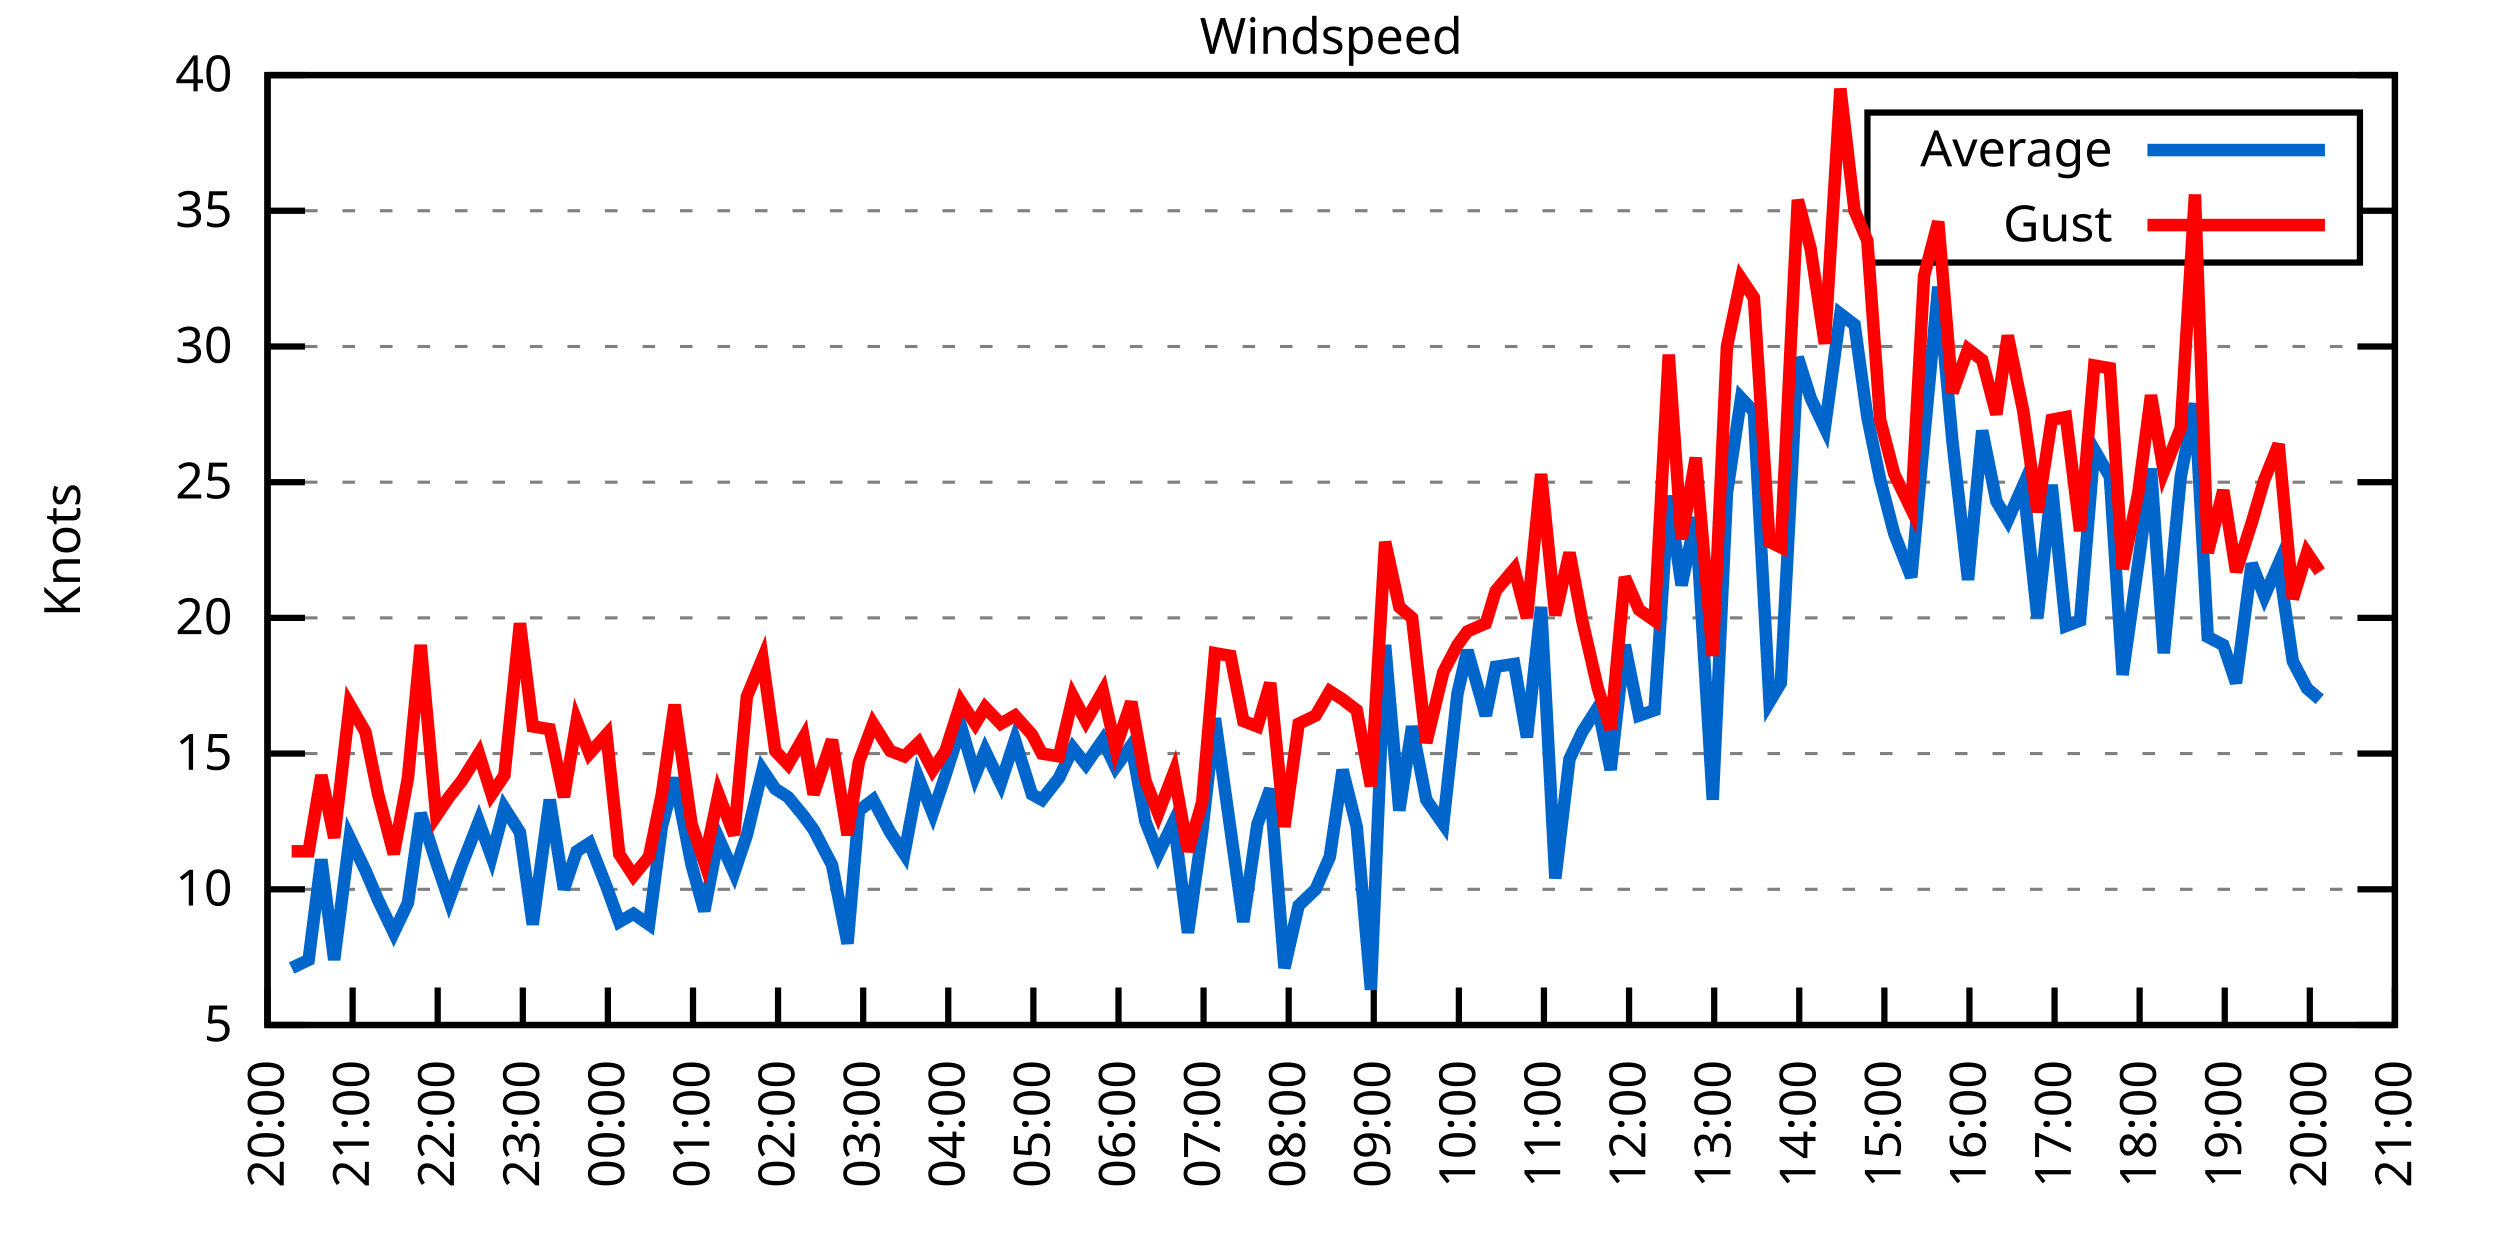
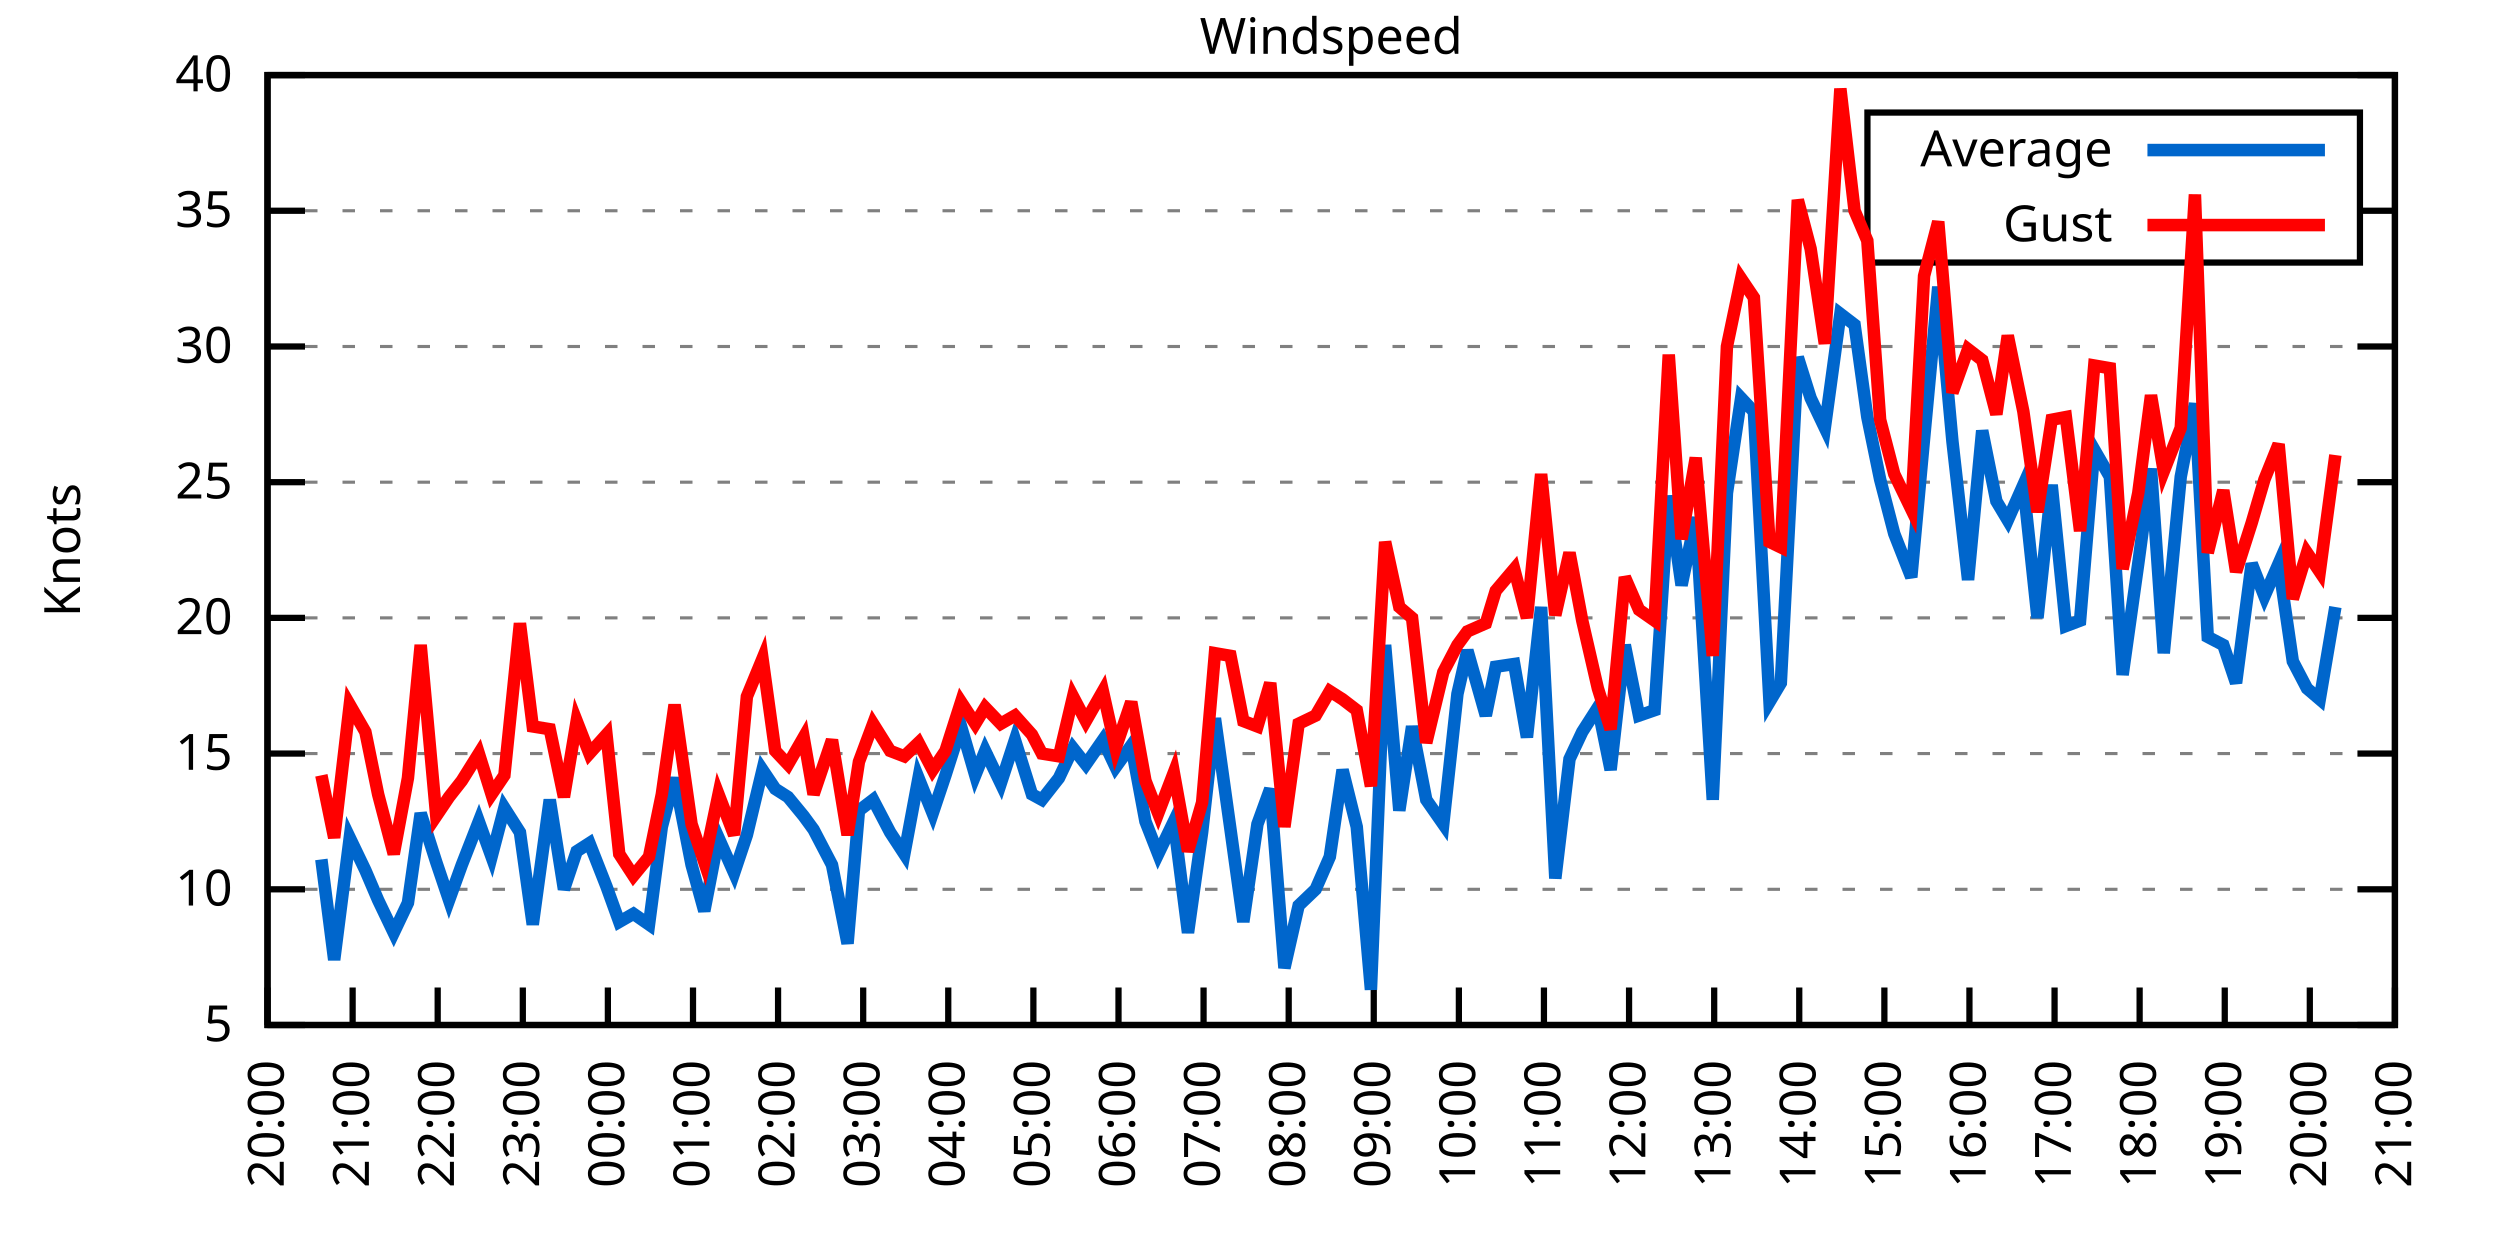
<svg xmlns="http://www.w3.org/2000/svg" xmlns:xlink="http://www.w3.org/1999/xlink" width="400" height="200" viewBox="0 0 400 200">
  <g id="gnuplot_canvas">
    <rect x="0" y="0" width="400" height="200" fill="none" />
    <defs>
      <circle id="gpDot" r="0.5" stroke-width="0.5" stroke="currentColor" />
      <path id="gpPt0" stroke-width="0.333" stroke="currentColor" d="M-1,0 h2 M0,-1 v2" />
      <path id="gpPt1" stroke-width="0.333" stroke="currentColor" d="M-1,-1 L1,1 M1,-1 L-1,1" />
      <path id="gpPt2" stroke-width="0.333" stroke="currentColor" d="M-1,0 L1,0 M0,-1 L0,1 M-1,-1 L1,1 M-1,1 L1,-1" />
      <rect id="gpPt3" stroke-width="0.333" stroke="currentColor" x="-1" y="-1" width="2" height="2" />
      <rect id="gpPt4" stroke-width="0.333" stroke="currentColor" fill="currentColor" x="-1" y="-1" width="2" height="2" />
      <circle id="gpPt5" stroke-width="0.333" stroke="currentColor" cx="0" cy="0" r="1" />
      <use xlink:href="#gpPt5" id="gpPt6" fill="currentColor" stroke="none" />
      <path id="gpPt7" stroke-width="0.333" stroke="currentColor" d="M0,-1.33 L-1.33,0.67 L1.33,0.67 z" />
      <use xlink:href="#gpPt7" id="gpPt8" fill="currentColor" stroke="none" />
      <use xlink:href="#gpPt7" id="gpPt9" stroke="currentColor" transform="rotate(180)" />
      <use xlink:href="#gpPt9" id="gpPt10" fill="currentColor" stroke="none" />
      <use xlink:href="#gpPt3" id="gpPt11" stroke="currentColor" transform="rotate(45)" />
      <use xlink:href="#gpPt11" id="gpPt12" fill="currentColor" stroke="none" />
      <path id="gpPt13" stroke-width="0.333" stroke="currentColor" d="M0,1.330 L1.265,0.411 L0.782,-1.067 L-0.782,-1.076 L-1.265,0.411 z" />
      <use xlink:href="#gpPt13" id="gpPt14" fill="currentColor" stroke="none" />
      <filter id="textbox" filterUnits="objectBoundingBox" x="0" y="0" height="1" width="1">
        <feFlood flood-color="white" flood-opacity="1" result="bgnd" />
        <feComposite in="SourceGraphic" in2="bgnd" operator="atop" />
      </filter>
      <filter id="greybox" filterUnits="objectBoundingBox" x="0" y="0" height="1" width="1">
        <feFlood flood-color="lightgrey" flood-opacity="1" result="grey" />
        <feComposite in="SourceGraphic" in2="grey" operator="atop" />
      </filter>
    </defs>
    <g fill="none" color="white" stroke="currentColor" stroke-width="1.00" stroke-linecap="butt" stroke-linejoin="miter">
</g>
    <g fill="none" color="black" stroke="currentColor" stroke-width="1.00" stroke-linecap="butt" stroke-linejoin="miter">
      <g stroke="none" shape-rendering="crispEdges">
        <polygon fill="rgb(255, 255, 255)" points="42.80,164.00 383.18,164.00 383.18,12.02 42.80,12.02 " />
      </g>
    </g>
    <g fill="none" color="black" stroke="currentColor" stroke-width="1.00" stroke-linecap="butt" stroke-linejoin="miter">
</g>
    <g fill="none" color="black" stroke="black" stroke-width="0.50" stroke-linecap="butt" stroke-linejoin="miter">
</g>
    <g fill="none" color="gray" stroke="currentColor" stroke-width="0.50" stroke-linecap="butt" stroke-linejoin="miter">
      <path stroke="gray" stroke-dasharray="2,4" class="gridline" d="M42.80,164.00 L383.19,164.00  " />
    </g>
    <g fill="none" color="gray" stroke="gray" stroke-width="1.00" stroke-linecap="butt" stroke-linejoin="miter">
</g>
    <g fill="none" color="black" stroke="currentColor" stroke-width="1.00" stroke-linecap="butt" stroke-linejoin="miter">
      <path stroke="black" d="M42.80,164.00 L48.80,164.00 M383.19,164.00 L377.19,164.00  " />
      <g transform="translate(37.20,166.60)" stroke="none" fill="black" font-family="Sans" font-size="8.00" text-anchor="end">
        <text>
          <tspan font-family="Sans"> 5</tspan>
        </text>
      </g>
    </g>
    <g fill="none" color="black" stroke="currentColor" stroke-width="1.00" stroke-linecap="butt" stroke-linejoin="miter">
</g>
    <g fill="none" color="black" stroke="black" stroke-width="0.50" stroke-linecap="butt" stroke-linejoin="miter">
</g>
    <g fill="none" color="gray" stroke="currentColor" stroke-width="0.50" stroke-linecap="butt" stroke-linejoin="miter">
      <path stroke="gray" stroke-dasharray="2,4" class="gridline" d="M42.80,142.29 L383.19,142.29  " />
    </g>
    <g fill="none" color="gray" stroke="gray" stroke-width="1.00" stroke-linecap="butt" stroke-linejoin="miter">
</g>
    <g fill="none" color="black" stroke="currentColor" stroke-width="1.00" stroke-linecap="butt" stroke-linejoin="miter">
      <path stroke="black" d="M42.80,142.29 L48.80,142.29 M383.19,142.29 L377.19,142.29  " />
      <g transform="translate(37.20,144.89)" stroke="none" fill="black" font-family="Sans" font-size="8.00" text-anchor="end">
        <text>
          <tspan font-family="Sans"> 10</tspan>
        </text>
      </g>
    </g>
    <g fill="none" color="black" stroke="currentColor" stroke-width="1.00" stroke-linecap="butt" stroke-linejoin="miter">
</g>
    <g fill="none" color="black" stroke="black" stroke-width="0.50" stroke-linecap="butt" stroke-linejoin="miter">
</g>
    <g fill="none" color="gray" stroke="currentColor" stroke-width="0.50" stroke-linecap="butt" stroke-linejoin="miter">
      <path stroke="gray" stroke-dasharray="2,4" class="gridline" d="M42.80,120.57 L383.19,120.57  " />
    </g>
    <g fill="none" color="gray" stroke="gray" stroke-width="1.00" stroke-linecap="butt" stroke-linejoin="miter">
</g>
    <g fill="none" color="black" stroke="currentColor" stroke-width="1.00" stroke-linecap="butt" stroke-linejoin="miter">
      <path stroke="black" d="M42.80,120.57 L48.80,120.57 M383.19,120.57 L377.19,120.57  " />
      <g transform="translate(37.20,123.17)" stroke="none" fill="black" font-family="Sans" font-size="8.00" text-anchor="end">
        <text>
          <tspan font-family="Sans"> 15</tspan>
        </text>
      </g>
    </g>
    <g fill="none" color="black" stroke="currentColor" stroke-width="1.00" stroke-linecap="butt" stroke-linejoin="miter">
</g>
    <g fill="none" color="black" stroke="black" stroke-width="0.50" stroke-linecap="butt" stroke-linejoin="miter">
</g>
    <g fill="none" color="gray" stroke="currentColor" stroke-width="0.50" stroke-linecap="butt" stroke-linejoin="miter">
      <path stroke="gray" stroke-dasharray="2,4" class="gridline" d="M42.80,98.86 L383.19,98.86  " />
    </g>
    <g fill="none" color="gray" stroke="gray" stroke-width="1.00" stroke-linecap="butt" stroke-linejoin="miter">
</g>
    <g fill="none" color="black" stroke="currentColor" stroke-width="1.00" stroke-linecap="butt" stroke-linejoin="miter">
      <path stroke="black" d="M42.80,98.86 L48.80,98.86 M383.19,98.86 L377.19,98.86  " />
      <g transform="translate(37.20,101.46)" stroke="none" fill="black" font-family="Sans" font-size="8.00" text-anchor="end">
        <text>
          <tspan font-family="Sans"> 20</tspan>
        </text>
      </g>
    </g>
    <g fill="none" color="black" stroke="currentColor" stroke-width="1.00" stroke-linecap="butt" stroke-linejoin="miter">
</g>
    <g fill="none" color="black" stroke="black" stroke-width="0.50" stroke-linecap="butt" stroke-linejoin="miter">
</g>
    <g fill="none" color="gray" stroke="currentColor" stroke-width="0.50" stroke-linecap="butt" stroke-linejoin="miter">
      <path stroke="gray" stroke-dasharray="2,4" class="gridline" d="M42.80,77.15 L383.19,77.15  " />
    </g>
    <g fill="none" color="gray" stroke="gray" stroke-width="1.00" stroke-linecap="butt" stroke-linejoin="miter">
</g>
    <g fill="none" color="black" stroke="currentColor" stroke-width="1.00" stroke-linecap="butt" stroke-linejoin="miter">
      <path stroke="black" d="M42.80,77.15 L48.80,77.15 M383.19,77.15 L377.19,77.15  " />
      <g transform="translate(37.20,79.75)" stroke="none" fill="black" font-family="Sans" font-size="8.00" text-anchor="end">
        <text>
          <tspan font-family="Sans"> 25</tspan>
        </text>
      </g>
    </g>
    <g fill="none" color="black" stroke="currentColor" stroke-width="1.00" stroke-linecap="butt" stroke-linejoin="miter">
</g>
    <g fill="none" color="black" stroke="black" stroke-width="0.50" stroke-linecap="butt" stroke-linejoin="miter">
</g>
    <g fill="none" color="gray" stroke="currentColor" stroke-width="0.50" stroke-linecap="butt" stroke-linejoin="miter">
      <path stroke="gray" stroke-dasharray="2,4" class="gridline" d="M42.80,55.44 L383.19,55.44  " />
    </g>
    <g fill="none" color="gray" stroke="gray" stroke-width="1.00" stroke-linecap="butt" stroke-linejoin="miter">
</g>
    <g fill="none" color="black" stroke="currentColor" stroke-width="1.00" stroke-linecap="butt" stroke-linejoin="miter">
      <path stroke="black" d="M42.80,55.44 L48.80,55.44 M383.19,55.44 L377.19,55.44  " />
      <g transform="translate(37.20,58.04)" stroke="none" fill="black" font-family="Sans" font-size="8.00" text-anchor="end">
        <text>
          <tspan font-family="Sans"> 30</tspan>
        </text>
      </g>
    </g>
    <g fill="none" color="black" stroke="currentColor" stroke-width="1.00" stroke-linecap="butt" stroke-linejoin="miter">
</g>
    <g fill="none" color="black" stroke="black" stroke-width="0.50" stroke-linecap="butt" stroke-linejoin="miter">
</g>
    <g fill="none" color="gray" stroke="currentColor" stroke-width="0.50" stroke-linecap="butt" stroke-linejoin="miter">
      <path stroke="gray" stroke-dasharray="2,4" class="gridline" d="M42.80,33.72 L298.79,33.72 M377.59,33.72 L383.19,33.72  " />
    </g>
    <g fill="none" color="gray" stroke="gray" stroke-width="1.00" stroke-linecap="butt" stroke-linejoin="miter">
</g>
    <g fill="none" color="black" stroke="currentColor" stroke-width="1.00" stroke-linecap="butt" stroke-linejoin="miter">
      <path stroke="black" d="M42.80,33.72 L48.80,33.72 M383.19,33.72 L377.19,33.72  " />
      <g transform="translate(37.20,36.32)" stroke="none" fill="black" font-family="Sans" font-size="8.00" text-anchor="end">
        <text>
          <tspan font-family="Sans"> 35</tspan>
        </text>
      </g>
    </g>
    <g fill="none" color="black" stroke="currentColor" stroke-width="1.00" stroke-linecap="butt" stroke-linejoin="miter">
</g>
    <g fill="none" color="black" stroke="black" stroke-width="0.50" stroke-linecap="butt" stroke-linejoin="miter">
</g>
    <g fill="none" color="gray" stroke="currentColor" stroke-width="0.50" stroke-linecap="butt" stroke-linejoin="miter">
      <path stroke="gray" stroke-dasharray="2,4" class="gridline" d="M42.80,12.01 L383.19,12.01  " />
    </g>
    <g fill="none" color="gray" stroke="gray" stroke-width="1.00" stroke-linecap="butt" stroke-linejoin="miter">
</g>
    <g fill="none" color="black" stroke="currentColor" stroke-width="1.00" stroke-linecap="butt" stroke-linejoin="miter">
      <path stroke="black" d="M42.80,12.01 L48.80,12.01 M383.19,12.01 L377.19,12.01  " />
      <g transform="translate(37.20,14.61)" stroke="none" fill="black" font-family="Sans" font-size="8.00" text-anchor="end">
        <text>
          <tspan font-family="Sans"> 40</tspan>
        </text>
      </g>
    </g>
    <g fill="none" color="black" stroke="currentColor" stroke-width="1.00" stroke-linecap="butt" stroke-linejoin="miter">
      <path stroke="black" d="M42.80,164.00 L42.80,158.00  " />
      <g transform="translate(45.40,169.60) rotate(270.00)" stroke="none" fill="black" font-family="Sans" font-size="8.00" text-anchor="end">
        <text>
          <tspan font-family="Sans">20:00</tspan>
        </text>
      </g>
    </g>
    <g fill="none" color="black" stroke="currentColor" stroke-width="1.00" stroke-linecap="butt" stroke-linejoin="miter">
      <path stroke="black" d="M56.42,164.00 L56.42,158.00  " />
      <g transform="translate(59.02,169.60) rotate(270.00)" stroke="none" fill="black" font-family="Sans" font-size="8.00" text-anchor="end">
        <text>
          <tspan font-family="Sans">21:00</tspan>
        </text>
      </g>
    </g>
    <g fill="none" color="black" stroke="currentColor" stroke-width="1.00" stroke-linecap="butt" stroke-linejoin="miter">
      <path stroke="black" d="M70.03,164.00 L70.03,158.00  " />
      <g transform="translate(72.63,169.60) rotate(270.00)" stroke="none" fill="black" font-family="Sans" font-size="8.00" text-anchor="end">
        <text>
          <tspan font-family="Sans">22:00</tspan>
        </text>
      </g>
    </g>
    <g fill="none" color="black" stroke="currentColor" stroke-width="1.00" stroke-linecap="butt" stroke-linejoin="miter">
      <path stroke="black" d="M83.65,164.00 L83.65,158.00  " />
      <g transform="translate(86.25,169.60) rotate(270.00)" stroke="none" fill="black" font-family="Sans" font-size="8.00" text-anchor="end">
        <text>
          <tspan font-family="Sans">23:00</tspan>
        </text>
      </g>
    </g>
    <g fill="none" color="black" stroke="currentColor" stroke-width="1.00" stroke-linecap="butt" stroke-linejoin="miter">
      <path stroke="black" d="M97.26,164.00 L97.26,158.00  " />
      <g transform="translate(99.86,169.60) rotate(270.00)" stroke="none" fill="black" font-family="Sans" font-size="8.00" text-anchor="end">
        <text>
          <tspan font-family="Sans">00:00</tspan>
        </text>
      </g>
    </g>
    <g fill="none" color="black" stroke="currentColor" stroke-width="1.00" stroke-linecap="butt" stroke-linejoin="miter">
      <path stroke="black" d="M110.88,164.00 L110.88,158.00  " />
      <g transform="translate(113.48,169.60) rotate(270.00)" stroke="none" fill="black" font-family="Sans" font-size="8.00" text-anchor="end">
        <text>
          <tspan font-family="Sans">01:00</tspan>
        </text>
      </g>
    </g>
    <g fill="none" color="black" stroke="currentColor" stroke-width="1.00" stroke-linecap="butt" stroke-linejoin="miter">
      <path stroke="black" d="M124.49,164.00 L124.49,158.00  " />
      <g transform="translate(127.09,169.60) rotate(270.00)" stroke="none" fill="black" font-family="Sans" font-size="8.00" text-anchor="end">
        <text>
          <tspan font-family="Sans">02:00</tspan>
        </text>
      </g>
    </g>
    <g fill="none" color="black" stroke="currentColor" stroke-width="1.00" stroke-linecap="butt" stroke-linejoin="miter">
      <path stroke="black" d="M138.11,164.00 L138.11,158.00  " />
      <g transform="translate(140.71,169.60) rotate(270.00)" stroke="none" fill="black" font-family="Sans" font-size="8.00" text-anchor="end">
        <text>
          <tspan font-family="Sans">03:00</tspan>
        </text>
      </g>
    </g>
    <g fill="none" color="black" stroke="currentColor" stroke-width="1.00" stroke-linecap="butt" stroke-linejoin="miter">
      <path stroke="black" d="M151.72,164.00 L151.72,158.00  " />
      <g transform="translate(154.32,169.60) rotate(270.00)" stroke="none" fill="black" font-family="Sans" font-size="8.00" text-anchor="end">
        <text>
          <tspan font-family="Sans">04:00</tspan>
        </text>
      </g>
    </g>
    <g fill="none" color="black" stroke="currentColor" stroke-width="1.00" stroke-linecap="butt" stroke-linejoin="miter">
      <path stroke="black" d="M165.34,164.00 L165.34,158.00  " />
      <g transform="translate(167.94,169.60) rotate(270.00)" stroke="none" fill="black" font-family="Sans" font-size="8.00" text-anchor="end">
        <text>
          <tspan font-family="Sans">05:00</tspan>
        </text>
      </g>
    </g>
    <g fill="none" color="black" stroke="currentColor" stroke-width="1.00" stroke-linecap="butt" stroke-linejoin="miter">
      <path stroke="black" d="M178.96,164.00 L178.96,158.00  " />
      <g transform="translate(181.56,169.60) rotate(270.00)" stroke="none" fill="black" font-family="Sans" font-size="8.00" text-anchor="end">
        <text>
          <tspan font-family="Sans">06:00</tspan>
        </text>
      </g>
    </g>
    <g fill="none" color="black" stroke="currentColor" stroke-width="1.00" stroke-linecap="butt" stroke-linejoin="miter">
      <path stroke="black" d="M192.57,164.00 L192.57,158.00  " />
      <g transform="translate(195.17,169.60) rotate(270.00)" stroke="none" fill="black" font-family="Sans" font-size="8.00" text-anchor="end">
        <text>
          <tspan font-family="Sans">07:00</tspan>
        </text>
      </g>
    </g>
    <g fill="none" color="black" stroke="currentColor" stroke-width="1.00" stroke-linecap="butt" stroke-linejoin="miter">
      <path stroke="black" d="M206.19,164.00 L206.19,158.00  " />
      <g transform="translate(208.79,169.60) rotate(270.00)" stroke="none" fill="black" font-family="Sans" font-size="8.00" text-anchor="end">
        <text>
          <tspan font-family="Sans">08:00</tspan>
        </text>
      </g>
    </g>
    <g fill="none" color="black" stroke="currentColor" stroke-width="1.00" stroke-linecap="butt" stroke-linejoin="miter">
      <path stroke="black" d="M219.80,164.00 L219.80,158.00  " />
      <g transform="translate(222.40,169.60) rotate(270.00)" stroke="none" fill="black" font-family="Sans" font-size="8.00" text-anchor="end">
        <text>
          <tspan font-family="Sans">09:00</tspan>
        </text>
      </g>
    </g>
    <g fill="none" color="black" stroke="currentColor" stroke-width="1.00" stroke-linecap="butt" stroke-linejoin="miter">
      <path stroke="black" d="M233.42,164.00 L233.42,158.00  " />
      <g transform="translate(236.02,169.60) rotate(270.00)" stroke="none" fill="black" font-family="Sans" font-size="8.00" text-anchor="end">
        <text>
          <tspan font-family="Sans">10:00</tspan>
        </text>
      </g>
    </g>
    <g fill="none" color="black" stroke="currentColor" stroke-width="1.00" stroke-linecap="butt" stroke-linejoin="miter">
      <path stroke="black" d="M247.03,164.00 L247.03,158.00  " />
      <g transform="translate(249.63,169.60) rotate(270.00)" stroke="none" fill="black" font-family="Sans" font-size="8.00" text-anchor="end">
        <text>
          <tspan font-family="Sans">11:00</tspan>
        </text>
      </g>
    </g>
    <g fill="none" color="black" stroke="currentColor" stroke-width="1.00" stroke-linecap="butt" stroke-linejoin="miter">
      <path stroke="black" d="M260.65,164.00 L260.65,158.00  " />
      <g transform="translate(263.25,169.60) rotate(270.00)" stroke="none" fill="black" font-family="Sans" font-size="8.00" text-anchor="end">
        <text>
          <tspan font-family="Sans">12:00</tspan>
        </text>
      </g>
    </g>
    <g fill="none" color="black" stroke="currentColor" stroke-width="1.00" stroke-linecap="butt" stroke-linejoin="miter">
      <path stroke="black" d="M274.27,164.00 L274.27,158.00  " />
      <g transform="translate(276.87,169.60) rotate(270.00)" stroke="none" fill="black" font-family="Sans" font-size="8.00" text-anchor="end">
        <text>
          <tspan font-family="Sans">13:00</tspan>
        </text>
      </g>
    </g>
    <g fill="none" color="black" stroke="currentColor" stroke-width="1.00" stroke-linecap="butt" stroke-linejoin="miter">
      <path stroke="black" d="M287.88,164.00 L287.88,158.00  " />
      <g transform="translate(290.48,169.60) rotate(270.00)" stroke="none" fill="black" font-family="Sans" font-size="8.00" text-anchor="end">
        <text>
          <tspan font-family="Sans">14:00</tspan>
        </text>
      </g>
    </g>
    <g fill="none" color="black" stroke="currentColor" stroke-width="1.00" stroke-linecap="butt" stroke-linejoin="miter">
      <path stroke="black" d="M301.50,164.00 L301.50,158.00  " />
      <g transform="translate(304.10,169.60) rotate(270.00)" stroke="none" fill="black" font-family="Sans" font-size="8.00" text-anchor="end">
        <text>
          <tspan font-family="Sans">15:00</tspan>
        </text>
      </g>
    </g>
    <g fill="none" color="black" stroke="currentColor" stroke-width="1.00" stroke-linecap="butt" stroke-linejoin="miter">
      <path stroke="black" d="M315.11,164.00 L315.11,158.00  " />
      <g transform="translate(317.71,169.60) rotate(270.00)" stroke="none" fill="black" font-family="Sans" font-size="8.00" text-anchor="end">
        <text>
          <tspan font-family="Sans">16:00</tspan>
        </text>
      </g>
    </g>
    <g fill="none" color="black" stroke="currentColor" stroke-width="1.00" stroke-linecap="butt" stroke-linejoin="miter">
      <path stroke="black" d="M328.73,164.00 L328.73,158.00  " />
      <g transform="translate(331.33,169.60) rotate(270.00)" stroke="none" fill="black" font-family="Sans" font-size="8.00" text-anchor="end">
        <text>
          <tspan font-family="Sans">17:00</tspan>
        </text>
      </g>
    </g>
    <g fill="none" color="black" stroke="currentColor" stroke-width="1.00" stroke-linecap="butt" stroke-linejoin="miter">
      <path stroke="black" d="M342.34,164.00 L342.34,158.00  " />
      <g transform="translate(344.94,169.60) rotate(270.00)" stroke="none" fill="black" font-family="Sans" font-size="8.00" text-anchor="end">
        <text>
          <tspan font-family="Sans">18:00</tspan>
        </text>
      </g>
    </g>
    <g fill="none" color="black" stroke="currentColor" stroke-width="1.00" stroke-linecap="butt" stroke-linejoin="miter">
      <path stroke="black" d="M355.96,164.00 L355.96,158.00  " />
      <g transform="translate(358.56,169.60) rotate(270.00)" stroke="none" fill="black" font-family="Sans" font-size="8.00" text-anchor="end">
        <text>
          <tspan font-family="Sans">19:00</tspan>
        </text>
      </g>
    </g>
    <g fill="none" color="black" stroke="currentColor" stroke-width="1.00" stroke-linecap="butt" stroke-linejoin="miter">
      <path stroke="black" d="M369.57,164.00 L369.57,158.00  " />
      <g transform="translate(372.17,169.60) rotate(270.00)" stroke="none" fill="black" font-family="Sans" font-size="8.00" text-anchor="end">
        <text>
          <tspan font-family="Sans">20:00</tspan>
        </text>
      </g>
    </g>
    <g fill="none" color="black" stroke="currentColor" stroke-width="1.00" stroke-linecap="butt" stroke-linejoin="miter">
      <path stroke="black" d="M383.19,164.00 L383.19,158.00  " />
      <g transform="translate(385.79,169.60) rotate(270.00)" stroke="none" fill="black" font-family="Sans" font-size="8.00" text-anchor="end">
        <text>
          <tspan font-family="Sans">21:00</tspan>
        </text>
      </g>
    </g>
    <g fill="none" color="black" stroke="currentColor" stroke-width="1.00" stroke-linecap="butt" stroke-linejoin="miter">
</g>
    <g fill="none" color="black" stroke="currentColor" stroke-width="1.00" stroke-linecap="butt" stroke-linejoin="miter">
      <path stroke="black" d="M42.80,12.01 L42.80,164.00 L383.19,164.00 L383.19,12.01 L42.80,12.01 Z  " />
    </g>
    <g fill="none" color="black" stroke="currentColor" stroke-width="1.00" stroke-linecap="butt" stroke-linejoin="miter">
</g>
    <g fill="none" color="black" stroke="currentColor" stroke-width="1.00" stroke-linecap="butt" stroke-linejoin="miter">
      <path stroke="black" d="M298.79,42.01 L298.79,18.01 L377.59,18.01 L377.59,42.01 L298.79,42.01 Z  " />
    </g>
    <g id="Windspeed_plot_1">
      <g fill="none" color="white" stroke="black" stroke-width="2.00" stroke-linecap="butt" stroke-linejoin="miter">
</g>
      <g fill="none" color="black" stroke="currentColor" stroke-width="2.00" stroke-linecap="butt" stroke-linejoin="miter">
        <g transform="translate(337.99,26.61)" stroke="none" fill="black" font-family="Sans" font-size="8.00" text-anchor="end">
          <text>
            <tspan font-family="Sans">Average</tspan>
          </text>
        </g>
      </g>
      <g fill="none" color="black" stroke="currentColor" stroke-width="2.00" stroke-linecap="butt" stroke-linejoin="miter">
-         <path stroke="rgb(  0, 102, 204)" d="M343.59,24.01 L371.99,24.01 M46.66,154.88 L49.38,153.58 L51.42,137.51 L53.47,153.58 L55.96,134.04 L58.46,139.25   L60.50,144.02 L63.00,149.24 L65.27,144.46 L67.31,130.13 L69.80,137.94 L71.85,144.02 L73.89,138.38 L76.61,131.43   L78.65,137.08 L80.70,129.26 L83.19,133.17 L85.24,147.93 L87.96,127.96 L90.23,142.29 L92.27,136.21 L94.31,134.90   L97.04,141.85 L99.08,147.50 L101.35,146.20 L103.84,147.93 L105.89,132.30 L107.93,124.48 L110.65,138.38 L112.69,145.76   L114.96,134.04 L117.46,139.68 L119.50,133.60 L122.00,123.18 L124.04,126.22 L126.08,127.52 L128.58,130.56 L130.17,132.73   L133.12,138.38 L135.61,150.97 L137.43,129.69 L139.70,127.96 L142.42,133.17 L144.69,136.64 L146.96,124.48 L149.23,130.13   L151.27,124.05 L153.77,116.23 L156.04,124.05 L157.62,120.14 L160.12,125.35 L162.39,118.40 L165.11,127.09 L166.70,127.96   L169.43,124.48 L171.69,119.71 L173.74,122.31 L176.46,118.40 L178.50,122.75 L181.00,119.27 L183.27,131.43 L185.31,136.64   L187.81,131.43 L190.08,149.24 L192.34,133.17 L194.39,114.93 L196.88,132.73 L198.93,147.50 L201.19,131.86 L203.24,126.22   L205.51,154.88 L207.78,144.89 L210.50,142.29 L212.77,137.08 L214.81,123.18 L217.08,132.30 L219.35,158.35 L221.62,103.20   L223.89,129.69 L225.93,116.23 L228.20,127.96 L230.92,131.86 L233.19,111.02 L234.78,104.07 L237.73,114.49 L239.32,106.68   L242.27,106.24 L244.31,117.97 L246.58,97.12 L248.85,140.55 L251.12,121.44 L253.16,117.10 L255.66,113.19 L257.70,123.18   L259.97,103.20 L262.24,114.49 L264.73,113.63 L267.00,79.32 L269.05,93.65 L271.32,82.79 L274.04,127.96 L276.31,78.89   L278.58,63.69 L280.62,65.86 L283.12,112.32 L284.93,109.28 L287.65,57.17 L289.70,63.69 L291.97,68.46 L294.46,50.22   L296.73,51.96 L298.77,66.73 L300.82,76.71 L303.08,85.40 L305.81,92.35 L307.85,70.20 L310.12,45.88 L312.39,70.63   L314.89,92.78 L317.15,68.90 L319.42,80.19 L321.24,83.23 L323.74,77.58 L326.00,98.86 L328.27,77.58 L330.54,100.16   L332.81,99.30 L335.08,71.94 L337.58,76.28 L339.62,107.98 L342.12,90.18 L344.16,74.98 L346.20,104.51 L348.92,76.28   L351.19,64.56 L353.24,101.90 L355.73,103.20 L357.77,109.28 L360.27,90.18 L362.31,95.39 L364.58,90.18 L366.85,105.81   L369.12,110.15 L371.16,111.89  " />
+         <path stroke="rgb(  0, 102, 204)" d="M343.59,24.01 L371.99,24.01 M51.42,137.51 L53.47,153.58 L55.96,134.04 L58.46,139.25 L60.50,144.02 L63.00,149.24   L65.27,144.46 L67.31,130.13 L69.80,137.94 L71.85,144.02 L73.89,138.38 L76.61,131.43 L78.65,137.08 L80.70,129.26   L83.19,133.17 L85.24,147.93 L87.96,127.96 L90.23,142.29 L92.27,136.21 L94.31,134.90 L97.04,141.85 L99.08,147.50   L101.35,146.20 L103.84,147.93 L105.89,132.30 L107.93,124.48 L110.65,138.38 L112.69,145.76 L114.96,134.04 L117.46,139.68   L119.50,133.60 L122.00,123.18 L124.04,126.22 L126.08,127.52 L128.58,130.56 L130.17,132.73 L133.12,138.38 L135.61,150.97   L137.43,129.69 L139.70,127.96 L142.42,133.17 L144.69,136.64 L146.96,124.48 L149.23,130.13 L151.27,124.05 L153.77,116.23   L156.04,124.05 L157.62,120.14 L160.12,125.35 L162.39,118.40 L165.11,127.09 L166.70,127.96 L169.43,124.48 L171.69,119.71   L173.74,122.31 L176.46,118.40 L178.50,122.75 L181.00,119.27 L183.27,131.43 L185.31,136.64 L187.81,131.43 L190.08,149.24   L192.34,133.17 L194.39,114.93 L196.88,132.73 L198.93,147.50 L201.19,131.86 L203.24,126.22 L205.51,154.88 L207.78,144.89   L210.50,142.29 L212.77,137.08 L214.81,123.18 L217.08,132.30 L219.35,158.35 L221.62,103.20 L223.89,129.69 L225.93,116.23   L228.20,127.96 L230.92,131.86 L233.19,111.02 L234.78,104.07 L237.73,114.49 L239.32,106.68 L242.27,106.24 L244.31,117.97   L246.58,97.12 L248.85,140.55 L251.12,121.44 L253.16,117.10 L255.66,113.19 L257.70,123.18 L259.97,103.20 L262.24,114.49   L264.73,113.63 L267.00,79.32 L269.05,93.65 L271.32,82.79 L274.04,127.96 L276.31,78.89 L278.58,63.69 L280.62,65.86   L283.12,112.32 L284.93,109.28 L287.65,57.17 L289.70,63.69 L291.97,68.46 L294.46,50.22 L296.73,51.96 L298.77,66.73   L300.82,76.71 L303.08,85.40 L305.81,92.35 L307.85,70.20 L310.12,45.88 L312.39,70.63 L314.89,92.78 L317.15,68.90   L319.42,80.19 L321.24,83.23 L323.74,77.58 L326.00,98.86 L328.27,77.58 L330.54,100.16 L332.81,99.30 L335.08,71.94   L337.58,76.28 L339.62,107.98 L342.12,90.18 L344.16,74.98 L346.20,104.51 L348.92,76.28 L351.19,64.56 L353.24,101.90   L355.73,103.20 L357.77,109.28 L360.27,90.18 L362.31,95.39 L364.58,90.18 L366.85,105.81 L369.12,110.15 L371.16,111.89   L373.66,97.12  " />
      </g>
    </g>
    <g id="Windspeed_plot_2">
      <g fill="none" color="black" stroke="currentColor" stroke-width="2.00" stroke-linecap="butt" stroke-linejoin="miter">
        <g transform="translate(337.99,38.61)" stroke="none" fill="black" font-family="Sans" font-size="8.00" text-anchor="end">
          <text>
            <tspan font-family="Sans">Gust</tspan>
          </text>
        </g>
      </g>
      <g fill="none" color="black" stroke="currentColor" stroke-width="2.00" stroke-linecap="butt" stroke-linejoin="miter">
-         <path stroke="rgb(255,   0,   0)" d="M343.59,36.01 L371.99,36.01 M46.66,136.21 L49.38,136.21 L51.42,124.05 L53.47,134.04 L55.96,112.76 L58.46,117.10   L60.50,127.09 L63.00,136.64 L65.27,124.48 L67.31,103.20 L69.80,130.56 L71.85,127.52 L73.89,124.92 L76.61,120.57   L78.65,127.09 L80.70,124.05 L83.19,99.73 L85.24,116.23 L87.96,116.67 L90.23,127.52 L92.27,115.36 L94.31,120.57   L97.04,117.53 L99.08,136.64 L101.35,140.12 L103.84,137.08 L105.89,127.09 L107.93,112.76 L110.65,131.86 L112.69,137.94   L114.96,127.09 L117.46,133.60 L119.50,111.45 L122.00,105.38 L124.04,120.14 L126.08,122.31 L128.58,117.97 L130.17,127.09   L133.12,118.40 L135.61,133.60 L137.43,121.88 L139.70,115.80 L142.42,120.14 L144.69,121.01 L146.96,118.84 L149.23,123.18   L151.27,120.14 L153.77,112.32 L156.04,115.80 L157.62,113.19 L160.12,115.80 L162.39,114.49 L165.11,117.53 L166.70,120.57   L169.43,121.01 L171.69,111.45 L173.74,115.36 L176.46,110.59 L178.50,119.71 L181.00,112.32 L183.27,124.92 L185.31,130.13   L187.81,123.61 L190.08,136.21 L192.34,128.39 L194.39,104.51 L196.88,104.94 L198.93,115.36 L201.19,116.23 L203.24,109.28   L205.51,132.30 L207.78,115.80 L210.50,114.49 L212.77,110.59 L214.81,111.89 L217.08,113.63 L219.35,125.79 L221.62,86.70   L223.89,97.12 L225.93,98.86 L228.20,118.84 L230.92,107.55 L233.19,103.20 L234.78,101.03 L237.73,99.73 L239.32,94.52   L242.27,91.04 L244.31,98.86 L246.58,75.85 L248.85,98.43 L251.12,88.44 L253.16,99.30 L255.66,110.15 L257.70,116.67   L259.97,92.35 L262.24,97.56 L264.73,99.30 L267.00,56.74 L269.05,86.27 L271.32,73.24 L274.04,104.94 L276.31,55.44   L278.58,44.58 L280.62,47.62 L283.12,86.70 L284.93,87.57 L287.65,31.99 L289.70,39.80 L291.97,55.00 L294.46,14.18   L296.73,33.72 L298.77,38.50 L300.82,67.16 L303.08,75.85 L305.81,81.49 L307.85,44.15 L310.12,35.46 L312.39,62.82   L314.89,55.87 L317.15,57.61 L319.42,66.29 L321.24,53.70 L323.74,65.86 L326.00,81.93 L328.27,67.16 L330.54,66.73   L332.81,84.97 L335.08,58.48 L337.58,58.91 L339.62,91.04 L342.12,78.89 L344.16,63.25 L346.20,75.41 L348.92,68.46   L351.19,31.12 L353.24,88.44 L355.73,78.45 L357.77,91.48 L360.27,83.66 L362.31,76.71 L364.58,71.07 L366.85,95.82   L369.12,88.44 L371.16,91.48  " />
+         <path stroke="rgb(255,   0,   0)" d="M343.59,36.01 L371.99,36.01 M51.42,124.05 L53.47,134.04 L55.96,112.76 L58.46,117.10 L60.50,127.09 L63.00,136.64   L65.27,124.48 L67.31,103.20 L69.80,130.56 L71.85,127.52 L73.89,124.92 L76.61,120.57 L78.65,127.09 L80.70,124.05   L83.19,99.73 L85.24,116.23 L87.96,116.67 L90.23,127.52 L92.27,115.36 L94.31,120.57 L97.04,117.53 L99.08,136.64   L101.35,140.12 L103.84,137.08 L105.89,127.09 L107.93,112.76 L110.65,131.86 L112.69,137.94 L114.96,127.09 L117.46,133.60   L119.50,111.45 L122.00,105.38 L124.04,120.14 L126.08,122.31 L128.58,117.97 L130.17,127.09 L133.12,118.40 L135.61,133.60   L137.43,121.88 L139.70,115.80 L142.42,120.14 L144.69,121.01 L146.96,118.84 L149.23,123.18 L151.27,120.14 L153.77,112.32   L156.04,115.80 L157.62,113.19 L160.12,115.80 L162.39,114.49 L165.11,117.53 L166.70,120.57 L169.43,121.01 L171.69,111.45   L173.74,115.36 L176.46,110.59 L178.50,119.71 L181.00,112.32 L183.27,124.92 L185.31,130.13 L187.81,123.61 L190.08,136.21   L192.34,128.39 L194.39,104.51 L196.88,104.94 L198.93,115.36 L201.19,116.23 L203.24,109.28 L205.51,132.30 L207.78,115.80   L210.50,114.49 L212.77,110.59 L214.81,111.89 L217.08,113.63 L219.35,125.79 L221.62,86.70 L223.89,97.12 L225.93,98.86   L228.20,118.84 L230.92,107.55 L233.19,103.20 L234.78,101.03 L237.73,99.73 L239.32,94.52 L242.27,91.04 L244.31,98.86   L246.58,75.85 L248.85,98.43 L251.12,88.44 L253.16,99.30 L255.66,110.15 L257.70,116.67 L259.97,92.35 L262.24,97.56   L264.73,99.30 L267.00,56.74 L269.05,86.27 L271.32,73.24 L274.04,104.94 L276.31,55.44 L278.58,44.58 L280.62,47.62   L283.12,86.70 L284.93,87.57 L287.65,31.99 L289.70,39.80 L291.97,55.00 L294.46,14.18 L296.73,33.72 L298.77,38.50   L300.82,67.16 L303.08,75.85 L305.81,81.49 L307.85,44.15 L310.12,35.46 L312.39,62.82 L314.89,55.87 L317.15,57.61   L319.42,66.29 L321.24,53.70 L323.74,65.86 L326.00,81.93 L328.27,67.16 L330.54,66.73 L332.81,84.97 L335.08,58.48   L337.58,58.91 L339.62,91.04 L342.12,78.89 L344.16,63.25 L346.20,75.41 L348.92,68.46 L351.19,31.12 L353.24,88.44   L355.73,78.45 L357.77,91.48 L360.27,83.66 L362.31,76.71 L364.58,71.07 L366.85,95.82 L369.12,88.44 L371.16,91.48   L373.66,72.81  " />
      </g>
    </g>
    <g fill="none" color="black" stroke="currentColor" stroke-width="2.00" stroke-linecap="butt" stroke-linejoin="miter">
</g>
    <g fill="none" color="black" stroke="black" stroke-width="1.00" stroke-linecap="butt" stroke-linejoin="miter">
</g>
    <g fill="none" color="black" stroke="currentColor" stroke-width="1.00" stroke-linecap="butt" stroke-linejoin="miter">
      <path stroke="black" d="M42.80,12.01 L42.80,164.00 L383.19,164.00 L383.19,12.01 L42.80,12.01 Z  " />
      <g transform="translate(12.80,88.01) rotate(270.00)" stroke="none" fill="black" font-family="Sans" font-size="8.00" text-anchor="middle">
        <text>
          <tspan font-family="Sans">Knots</tspan>
        </text>
      </g>
    </g>
    <g fill="none" color="black" stroke="currentColor" stroke-width="1.00" stroke-linecap="butt" stroke-linejoin="miter">
</g>
    <g fill="none" color="black" stroke="currentColor" stroke-width="1.00" stroke-linecap="butt" stroke-linejoin="miter">
      <g transform="translate(212.99,8.61)" stroke="none" fill="black" font-family="Sans" font-size="8.00" text-anchor="middle">
        <text>
          <tspan font-family="Sans">Windspeed</tspan>
        </text>
      </g>
    </g>
    <g fill="none" color="black" stroke="currentColor" stroke-width="1.00" stroke-linecap="butt" stroke-linejoin="miter">
</g>
  </g>
</svg>
